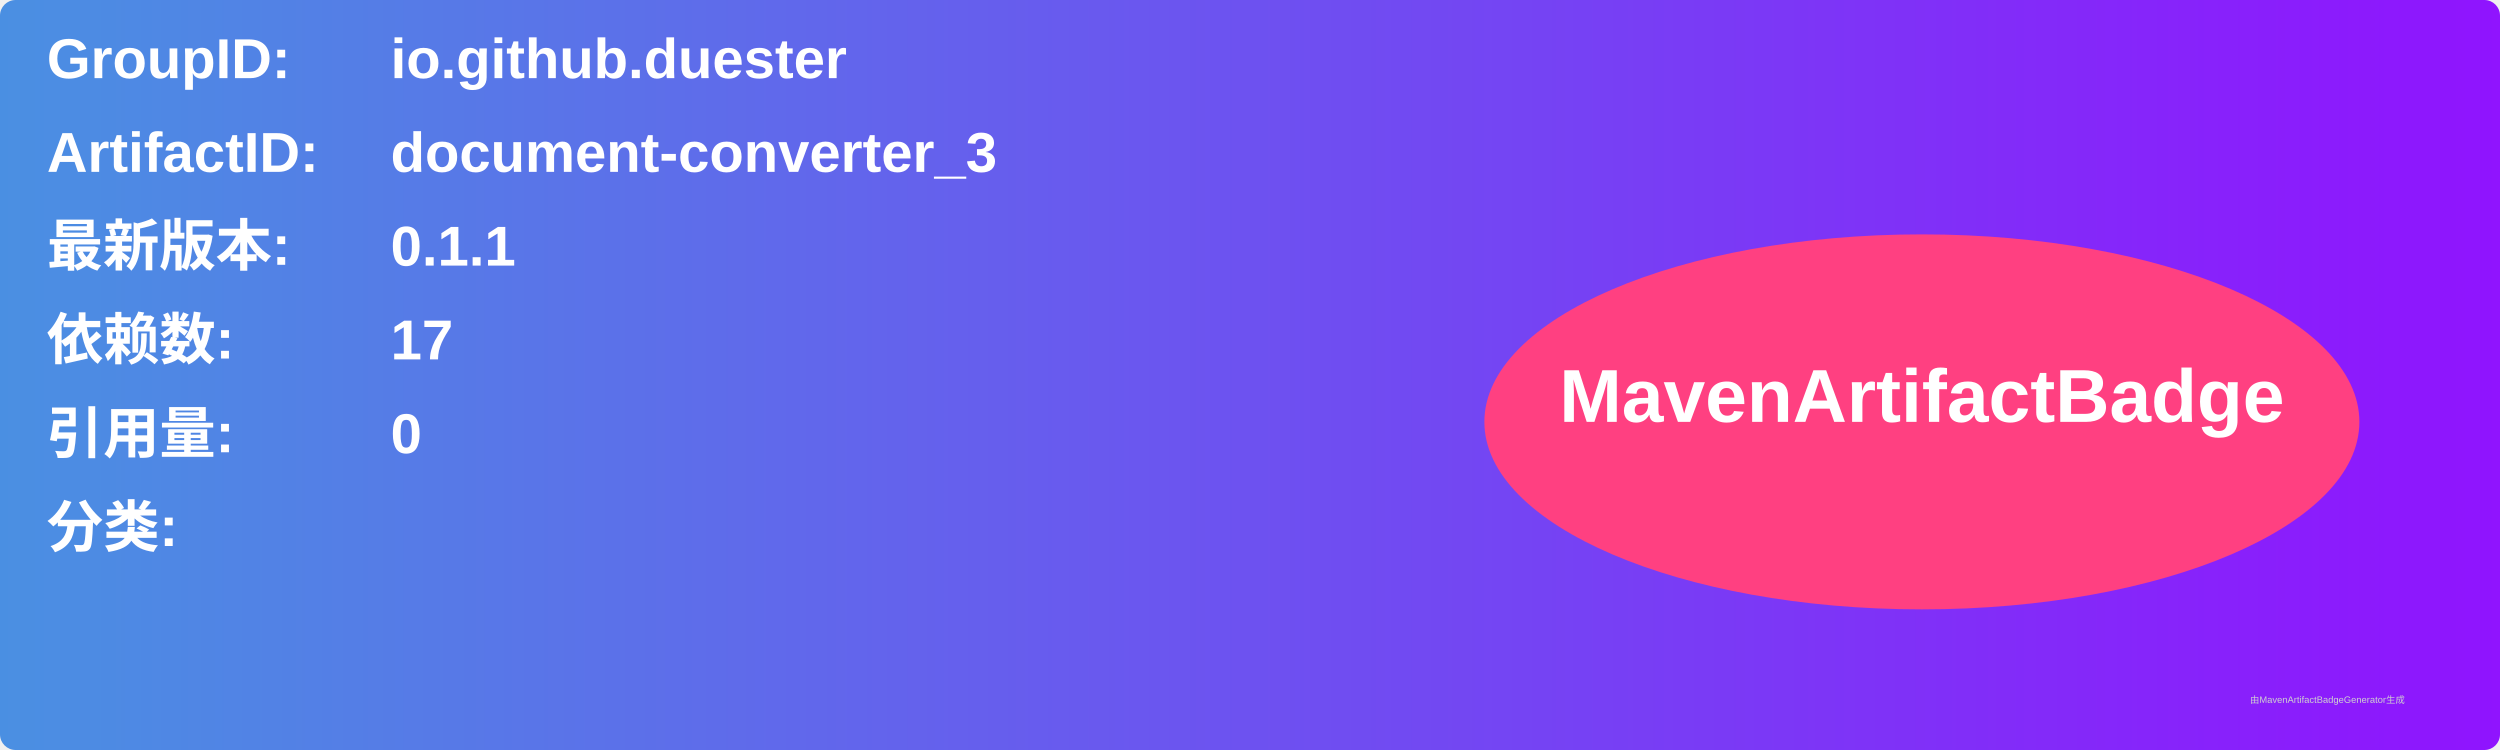
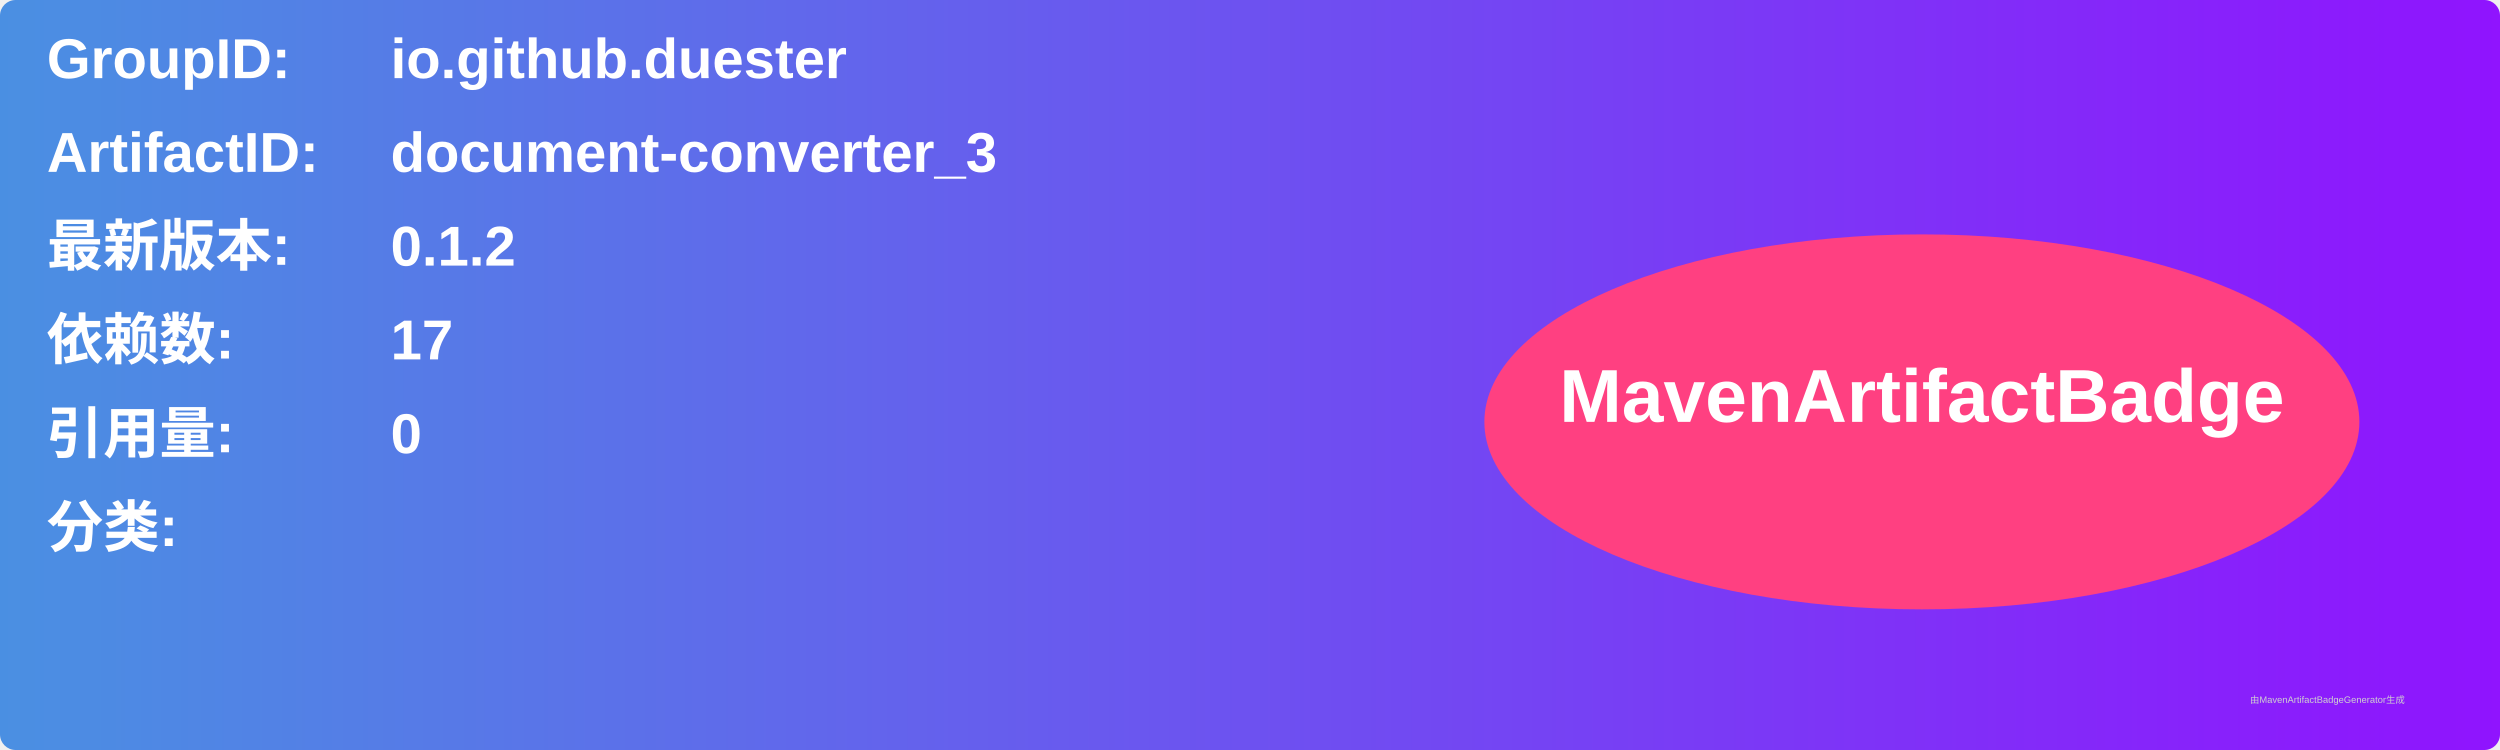
<svg xmlns="http://www.w3.org/2000/svg" width="800" height="240" viewBox="0 0 800 240">
  <linearGradient id="grad" x1="0%" y1="0%" x2="100%" y2="0%">
    <stop offset="0%" stop-color="#4a90e2" />
    <stop offset="100%" stop-color="#9013fe" />
  </linearGradient>
  <rect width="100%" height="100%" rx="5" ry="5" fill="url(#grad)" />
  <g transform="translate(15, 15)">
    <text x="0" y="10" font-family="Arial" font-size="18" fill="white" font-weight="bold" width="260">GroupID:</text>
    <text x="110" y="10" font-family="Arial" font-size="18" fill="white" font-weight="bold" width="460">io.github.duester</text>
    <text x="0" y="40" font-family="Arial" font-size="18" fill="white" font-weight="bold" width="260">ArtifactID:</text>
    <text x="110" y="40" font-family="Arial" font-size="18" fill="white" font-weight="bold" width="460">document-converter_3</text>
    <text x="0" y="70" font-family="Arial" font-size="18" fill="white" font-weight="bold">最新版本:</text>
    <text x="110" y="70" font-family="Arial" font-size="18" fill="white" font-weight="bold">
-       <tspan font-weight="bold">0.1.1</tspan>
+       <tspan font-weight="bold">0.1.2</tspan>
    </text>
    <text x="0" y="100" font-family="Arial" font-size="18" fill="white" font-weight="bold">依赖数: </text>
    <text x="110" y="100" font-family="Arial" font-size="18" fill="white">
      <tspan font-weight="bold">17</tspan>
    </text>
    <text x="0" y="130" font-family="Arial" font-size="18" fill="white" font-weight="bold">引用量: </text>
    <text x="110" y="130" font-family="Arial" font-size="18" fill="white">
      <tspan font-weight="bold">0</tspan>
    </text>
    <text x="0" y="160" font-family="Arial" font-size="18" fill="white" font-weight="bold">分类:</text>
    <text x="10" y="190" font-family="Arial" font-size="10" fill="white">
      <tspan font-weight="bold" />
    </text>
    <ellipse cx="600" cy="120" rx="140" ry="60" fill="#ff4081" />
    <text x="600" y="120" text-anchor="middle" font-family="Arial" font-size="24" fill="white" font-weight="bold">MavenArtifactBadge</text>
  </g>
  <text x="720" y="225" font-family="Arial" font-size="3" fill="#d0d0d0">由MavenArtifactBadgeGenerator生成</text>
</svg>
